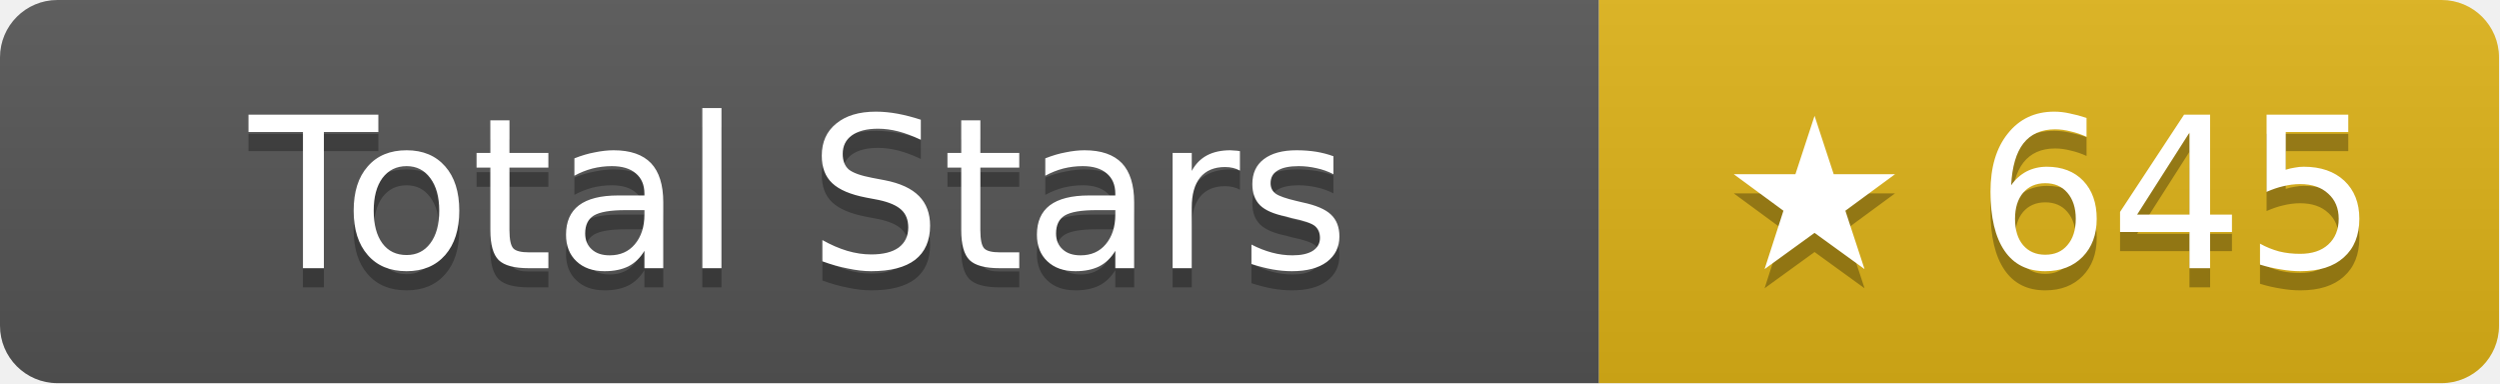
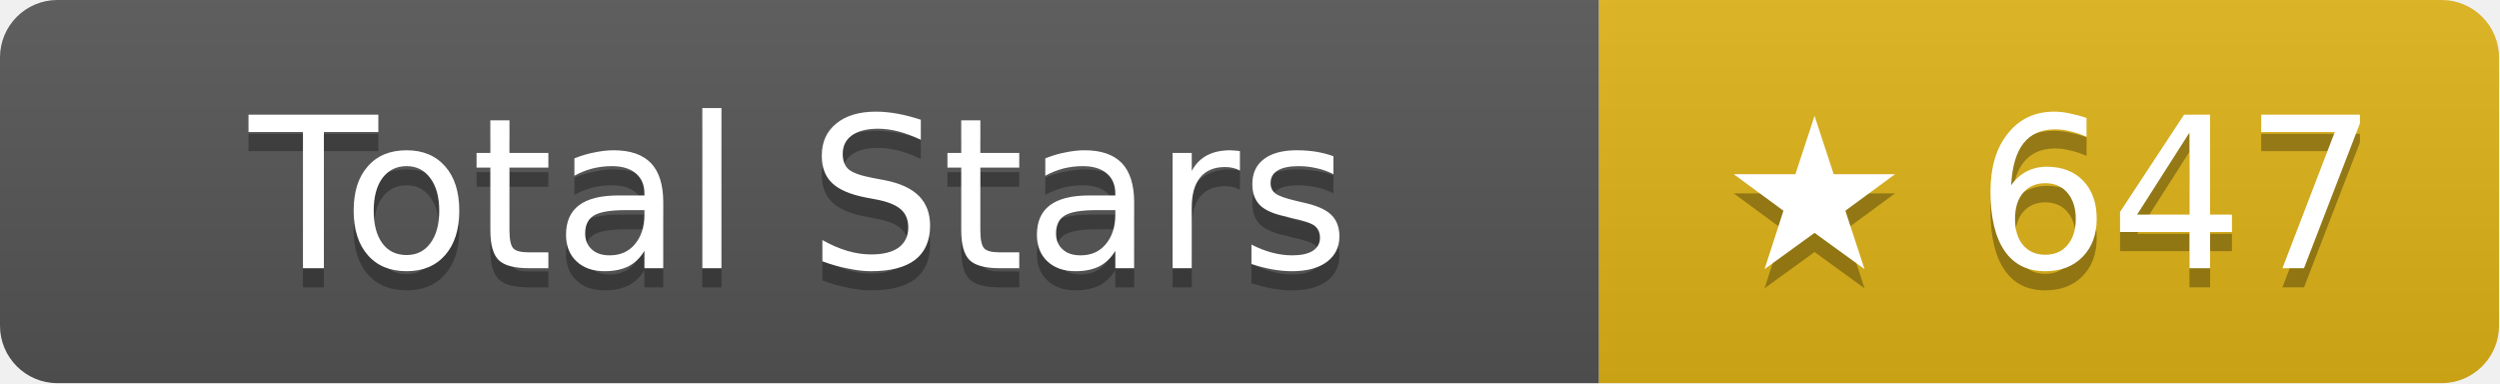
- <svg xmlns="http://www.w3.org/2000/svg" width="130.5" height="20" role="img" aria-label="Total Stars: ★ 645">
+ <svg xmlns="http://www.w3.org/2000/svg" width="130.5" height="20" role="img" aria-label="Total Stars: ★ 647">
  <linearGradient id="s" x2="0" y2="100%">
    <stop offset="0" stop-color="#bbb" stop-opacity=".1" />
    <stop offset="1" stop-opacity=".1" />
  </linearGradient>
  <clipPath id="r">
    <rect width="130.5" height="20" rx="3" fill="#fff" />
  </clipPath>
  <g clip-path="url(#r)">
    <rect width="83.5" height="20" fill="#555" />
    <rect x="83.5" width="47" height="20" fill="#dfb317" />
    <rect width="130.5" height="20" fill="url(#s)" />
  </g>
  <g fill="#fff" text-anchor="middle" font-family="Verdana,Geneva,DejaVu Sans,sans-serif" text-rendering="geometricPrecision" font-size="11">
    <text aria-hidden="true" x="41.75" y="15" fill="#010101" fill-opacity=".3">Total Stars</text>
    <text x="41.75" y="14">Total Stars</text>
-     <text aria-hidden="true" x="107" y="15" fill="#010101" fill-opacity=".3">★ 645</text>
-     <text x="107" y="14">★ 645</text>
+     <text aria-hidden="true" x="107" y="15" fill="#010101" fill-opacity=".3">★ 647</text>
+     <text x="107" y="14">★ 647</text>
  </g>
</svg>
